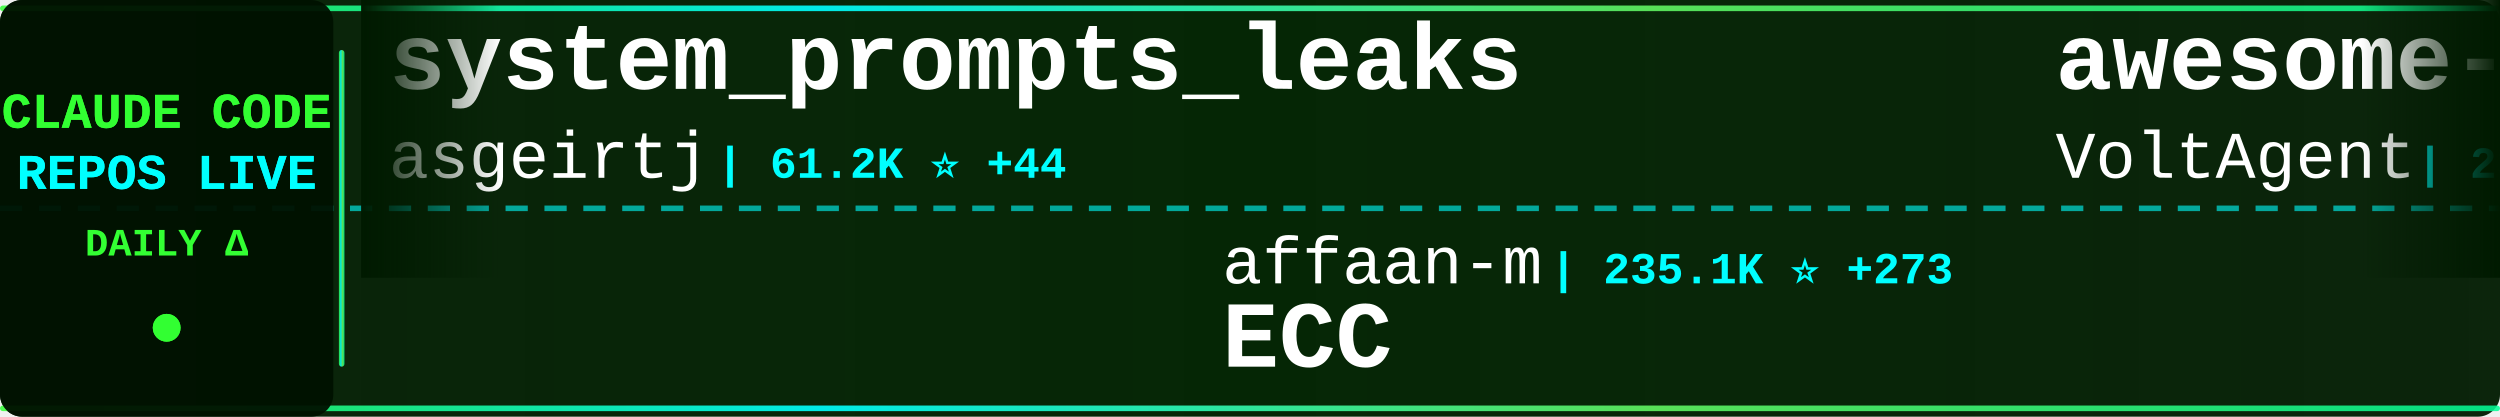
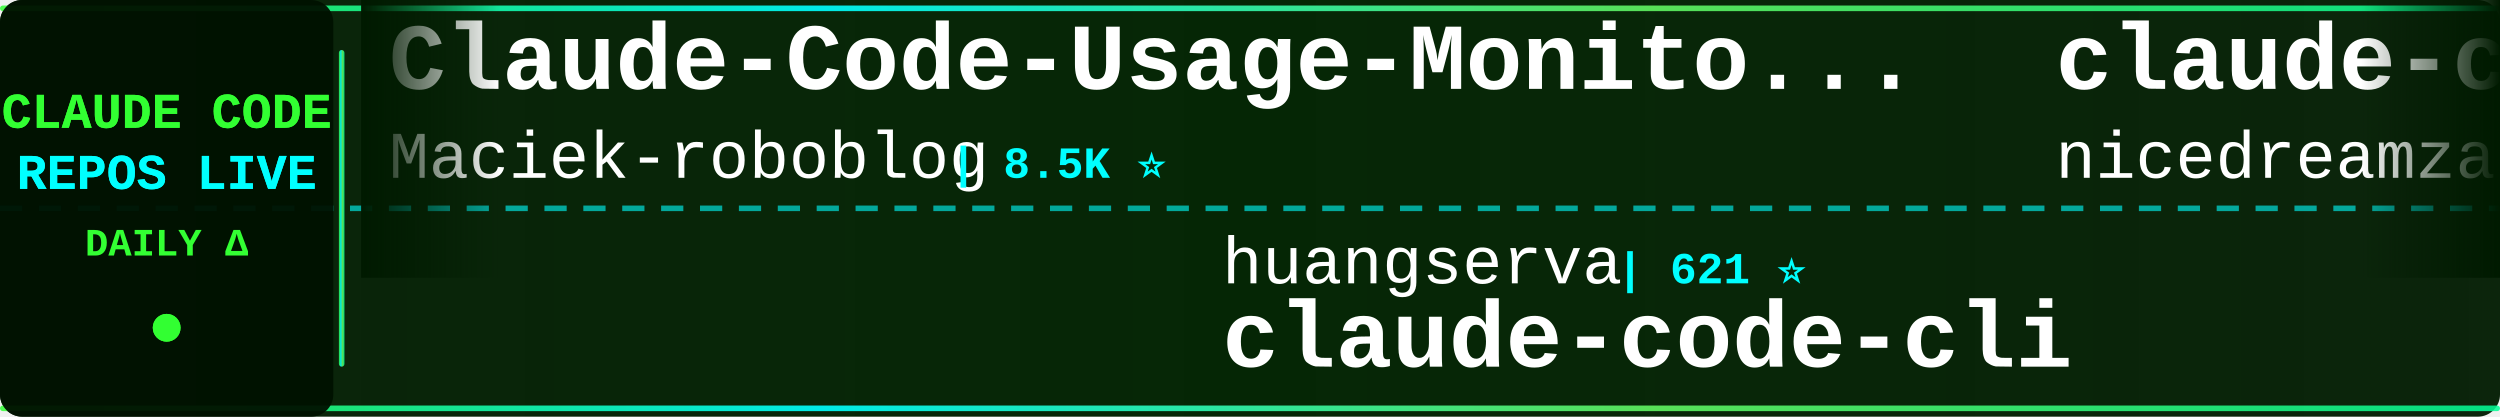
<svg xmlns="http://www.w3.org/2000/svg" width="900" height="150">
  <defs>
    <linearGradient id="tickerBg" x1="0%" y1="0%" x2="100%" y2="0%">
      <stop offset="0%" style="stop-color:#001a00;stop-opacity:0.95" />
      <stop offset="50%" style="stop-color:#002200;stop-opacity:0.98" />
      <stop offset="100%" style="stop-color:#001a00;stop-opacity:0.95" />
    </linearGradient>
    <linearGradient id="borderGrad" x1="0%" y1="0%" x2="100%" y2="0%">
      <stop offset="0%" style="stop-color:#33ff33;stop-opacity:0.85">
        <animate attributeName="stop-opacity" values="0.85;1;0.85" dur="2s" repeatCount="indefinite" />
      </stop>
      <stop offset="33%" style="stop-color:#00ffff;stop-opacity:0.9">
        <animate attributeName="stop-opacity" values="0.9;1;0.9" dur="2.2s" repeatCount="indefinite" />
      </stop>
      <stop offset="66%" style="stop-color:#66ff66;stop-opacity:0.85">
        <animate attributeName="stop-opacity" values="0.85;1;0.85" dur="1.8s" repeatCount="indefinite" />
      </stop>
      <stop offset="100%" style="stop-color:#00ff99;stop-opacity:0.85">
        <animate attributeName="stop-opacity" values="0.85;1;0.85" dur="2s" repeatCount="indefinite" />
      </stop>
    </linearGradient>
    <filter id="textGlow">
      <feGaussianBlur stdDeviation="0.1" result="coloredBlur" />
      <feMerge>
        <feMergeNode in="coloredBlur" />
        <feMergeNode in="SourceGraphic" />
      </feMerge>
    </filter>
    <filter id="metricGlow">
      <feGaussianBlur stdDeviation="0.2" result="coloredBlur" />
      <feMerge>
        <feMergeNode in="coloredBlur" />
        <feMergeNode in="SourceGraphic" />
      </feMerge>
    </filter>
    <linearGradient id="leftFade" x1="0%" y1="0%" x2="100%" y2="0%">
      <stop offset="0%" style="stop-color:#001a00;stop-opacity:1" />
      <stop offset="100%" style="stop-color:#001a00;stop-opacity:0" />
    </linearGradient>
    <linearGradient id="rightFade" x1="0%" y1="0%" x2="100%" y2="0%">
      <stop offset="0%" style="stop-color:#001a00;stop-opacity:0" />
      <stop offset="100%" style="stop-color:#001a00;stop-opacity:1" />
    </linearGradient>
  </defs>
  <rect width="900" height="150" fill="url(#tickerBg)" rx="8" />
  <rect x="0" y="2" width="900" height="2" fill="url(#borderGrad)" rx="1" />
  <rect x="0" y="146" width="900" height="2" fill="url(#borderGrad)" rx="1" />
  <line x1="0" y1="75" x2="900" y2="75" stroke="#00ffff" stroke-width="2" stroke-dasharray="8 6" opacity="0.6" />
  <rect x="0" y="0" width="120" height="150" fill="#001100" opacity="0.95" rx="8" />
  <text x="60" y="46" font-family="'Courier New', monospace" font-size="18" font-weight="bold" fill="#33ff33" text-anchor="middle" filter="url(#textGlow)">
    CLAUDE CODE
  </text>
  <text x="60" y="68" font-family="'Courier New', monospace" font-size="18" font-weight="bold" fill="#00ffff" text-anchor="middle" filter="url(#textGlow)">
    REPOS LIVE
  </text>
  <text x="60" y="92" font-family="'Courier New', monospace" font-size="14" font-weight="bold" fill="#33ff33" text-anchor="middle">
    DAILY Δ
  </text>
  <circle cx="60" cy="118" r="5" fill="#33ff33" filter="url(#metricGlow)">
    <animate attributeName="r" values="4;6;4" dur="1.5s" repeatCount="indefinite" />
    <animate attributeName="opacity" values="0.6;1;0.6" dur="1.5s" repeatCount="indefinite" />
  </circle>
  <rect x="122" y="18" width="2" height="114" fill="url(#borderGrad)" rx="1" />
  <clipPath id="tickerClip">
    <rect x="130" y="0" width="770" height="150" />
  </clipPath>
  <g clip-path="url(#tickerClip)">
    <g id="tickerItems">
      <animateTransform attributeName="transform" attributeType="XML" type="translate" from="0 0" to="-3000 0" dur="54s" repeatCount="indefinite" />
      <g transform="translate(0, 0)">
-         <text x="140" y="32" font-family="'Courier New', monospace" font-size="34" font-weight="bold" fill="#ffffff">system_prompts_leaks</text>
-         <text x="140" y="64" font-family="'Courier New', monospace" font-size="24" font-weight="normal" fill="#ffffff" opacity="1.0">asgeirtj</text>
-         <text x="258" y="64" font-family="'Courier New', monospace" font-size="16" font-weight="bold" fill="#00ffff"> | 61.2K ⭐ +44</text>
+         <text x="140" y="32" font-family="'Courier New', monospace" font-size="34" font-weight="bold" fill="#ffffff">Claude-Code-Usage-Monito...</text>
+         <text x="140" y="64" font-family="'Courier New', monospace" font-size="24" font-weight="normal" fill="#ffffff" opacity="1.0">Maciek-roboblog</text>
+         <text x="342" y="64" font-family="'Courier New', monospace" font-size="16" font-weight="bold" fill="#00ffff"> | 8.5K ⭐</text>
      </g>
      <g transform="translate(300, 0)">
-         <text x="140" y="102" font-family="'Courier New', monospace" font-size="24" font-weight="normal" fill="#ffffff" opacity="1.0">affaan-m</text>
-         <text x="258" y="102" font-family="'Courier New', monospace" font-size="16" font-weight="bold" fill="#00ffff"> | 235.1K ⭐ +273</text>
-         <text x="140" y="132" font-family="'Courier New', monospace" font-size="34" font-weight="bold" fill="#ffffff">ECC</text>
+         <text x="140" y="102" font-family="'Courier New', monospace" font-size="24" font-weight="normal" fill="#ffffff" opacity="1.0">huangserva</text>
+         <text x="282" y="102" font-family="'Courier New', monospace" font-size="16" font-weight="bold" fill="#00ffff"> | 621 ⭐</text>
+         <text x="140" y="132" font-family="'Courier New', monospace" font-size="34" font-weight="bold" fill="#ffffff">claude-code-cli</text>
      </g>
      <g transform="translate(600, 0)">
-         <text x="140" y="32" font-family="'Courier New', monospace" font-size="34" font-weight="bold" fill="#ffffff">awesome-claude-code-suba...</text>
-         <text x="140" y="64" font-family="'Courier New', monospace" font-size="24" font-weight="normal" fill="#ffffff" opacity="1.0">VoltAgent</text>
-         <text x="270" y="64" font-family="'Courier New', monospace" font-size="16" font-weight="bold" fill="#00ffff"> | 23.8K ⭐ +5</text>
+         <text x="140" y="32" font-family="'Courier New', monospace" font-size="34" font-weight="bold" fill="#ffffff">claude-code-local</text>
+         <text x="140" y="64" font-family="'Courier New', monospace" font-size="24" font-weight="normal" fill="#ffffff" opacity="1.0">nicedreamzapp</text>
+         <text x="318" y="64" font-family="'Courier New', monospace" font-size="16" font-weight="bold" fill="#00ffff"> | 3.0K ⭐ -1</text>
      </g>
      <g transform="translate(900, 0)">
-         <text x="140" y="102" font-family="'Courier New', monospace" font-size="24" font-weight="normal" fill="#ffffff" opacity="1.0">multica-ai</text>
-         <text x="282" y="102" font-family="'Courier New', monospace" font-size="16" font-weight="bold" fill="#00ffff"> | 197.4K ⭐ +140</text>
-         <text x="140" y="132" font-family="'Courier New', monospace" font-size="34" font-weight="bold" fill="#ffffff">andrej-karpathy-skills</text>
+         <text x="140" y="102" font-family="'Courier New', monospace" font-size="24" font-weight="normal" fill="#ffffff" opacity="1.0">disler</text>
+         <text x="234" y="102" font-family="'Courier New', monospace" font-size="16" font-weight="bold" fill="#00ffff"> | 1.5K ⭐</text>
+         <text x="140" y="132" font-family="'Courier New', monospace" font-size="34" font-weight="bold" fill="#ffffff">pi-vs-claude-code</text>
      </g>
      <g transform="translate(1200, 0)">
-         <text x="140" y="32" font-family="'Courier New', monospace" font-size="34" font-weight="bold" fill="#ffffff">claude-code</text>
-         <text x="140" y="64" font-family="'Courier New', monospace" font-size="24" font-weight="normal" fill="#ffffff" opacity="1.0">alex000kim</text>
-         <text x="282" y="64" font-family="'Courier New', monospace" font-size="16" font-weight="bold" fill="#00ffff"> | 232 ⭐</text>
+         <text x="140" y="32" font-family="'Courier New', monospace" font-size="34" font-weight="bold" fill="#ffffff">claude-code-source-code-...</text>
+         <text x="140" y="64" font-family="'Courier New', monospace" font-size="24" font-weight="normal" fill="#ffffff" opacity="1.0">ghuntley</text>
+         <text x="258" y="64" font-family="'Courier New', monospace" font-size="16" font-weight="bold" fill="#00ffff"> | 987 ⭐</text>
      </g>
      <g transform="translate(1500, 0)">
-         <text x="140" y="102" font-family="'Courier New', monospace" font-size="24" font-weight="normal" fill="#ffffff" opacity="1.0">Alishahryar1</text>
-         <text x="306" y="102" font-family="'Courier New', monospace" font-size="16" font-weight="bold" fill="#00ffff"> | 42.8K ⭐ +36</text>
-         <text x="140" y="132" font-family="'Courier New', monospace" font-size="34" font-weight="bold" fill="#ffffff">free-claude-code</text>
+         <text x="140" y="102" font-family="'Courier New', monospace" font-size="24" font-weight="normal" fill="#ffffff" opacity="1.0">repowise-dev</text>
+         <text x="306" y="102" font-family="'Courier New', monospace" font-size="16" font-weight="bold" fill="#00ffff"> | 1.2K ⭐</text>
+         <text x="140" y="132" font-family="'Courier New', monospace" font-size="34" font-weight="bold" fill="#ffffff">claude-code-prompts</text>
      </g>
      <g transform="translate(1800, 0)">
-         <text x="140" y="32" font-family="'Courier New', monospace" font-size="34" font-weight="bold" fill="#ffffff">claude-code-tips</text>
-         <text x="140" y="64" font-family="'Courier New', monospace" font-size="24" font-weight="normal" fill="#ffffff" opacity="1.0">ykdojo</text>
-         <text x="234" y="64" font-family="'Courier New', monospace" font-size="16" font-weight="bold" fill="#00ffff"> | 9.5K ⭐ +1</text>
+         <text x="140" y="32" font-family="'Courier New', monospace" font-size="34" font-weight="bold" fill="#ffffff">claude-code-settings</text>
+         <text x="140" y="64" font-family="'Courier New', monospace" font-size="24" font-weight="normal" fill="#ffffff" opacity="1.0">feiskyer</text>
+         <text x="258" y="64" font-family="'Courier New', monospace" font-size="16" font-weight="bold" fill="#00ffff"> | 1.6K ⭐</text>
      </g>
      <g transform="translate(2100, 0)">
-         <text x="140" y="102" font-family="'Courier New', monospace" font-size="24" font-weight="normal" fill="#ffffff" opacity="1.0">anthropics</text>
-         <text x="282" y="102" font-family="'Courier New', monospace" font-size="16" font-weight="bold" fill="#00ffff"> | 5.7K ⭐ +2</text>
-         <text x="140" y="132" font-family="'Courier New', monospace" font-size="34" font-weight="bold" fill="#ffffff">claude-code-security-rev...</text>
+         <text x="140" y="102" font-family="'Courier New', monospace" font-size="24" font-weight="normal" fill="#ffffff" opacity="1.0">OneRedOak</text>
+         <text x="270" y="102" font-family="'Courier New', monospace" font-size="16" font-weight="bold" fill="#00ffff"> | 3.9K ⭐</text>
+         <text x="140" y="132" font-family="'Courier New', monospace" font-size="34" font-weight="bold" fill="#ffffff">claude-code-workflows</text>
      </g>
      <g transform="translate(2400, 0)">
-         <text x="140" y="32" font-family="'Courier New', monospace" font-size="34" font-weight="bold" fill="#ffffff">sc-claude-code-files</text>
-         <text x="140" y="64" font-family="'Courier New', monospace" font-size="24" font-weight="normal" fill="#ffffff" opacity="1.0">https-deeplearning-ai</text>
-         <text x="414" y="64" font-family="'Courier New', monospace" font-size="16" font-weight="bold" fill="#00ffff"> | 536 ⭐</text>
+         <text x="140" y="32" font-family="'Courier New', monospace" font-size="34" font-weight="bold" fill="#ffffff">andrej-karpathy-skills</text>
+         <text x="140" y="64" font-family="'Courier New', monospace" font-size="24" font-weight="normal" fill="#ffffff" opacity="1.0">multica-ai</text>
+         <text x="282" y="64" font-family="'Courier New', monospace" font-size="16" font-weight="bold" fill="#00ffff"> | 197.5K ⭐ +113</text>
      </g>
      <g transform="translate(2700, 0)">
-         <text x="140" y="102" font-family="'Courier New', monospace" font-size="24" font-weight="normal" fill="#ffffff" opacity="1.0">isboyjc</text>
-         <text x="246" y="102" font-family="'Courier New', monospace" font-size="16" font-weight="bold" fill="#00ffff"> | 160 ⭐</text>
-         <text x="140" y="132" font-family="'Courier New', monospace" font-size="34" font-weight="bold" fill="#ffffff">claude-code</text>
+         <text x="140" y="102" font-family="'Courier New', monospace" font-size="24" font-weight="normal" fill="#ffffff" opacity="1.0">frankbria</text>
+         <text x="270" y="102" font-family="'Courier New', monospace" font-size="16" font-weight="bold" fill="#00ffff"> | 9.6K ⭐</text>
+         <text x="140" y="132" font-family="'Courier New', monospace" font-size="34" font-weight="bold" fill="#ffffff">ralph-claude-code</text>
      </g>
      <g transform="translate(3000, 0)">
-         <text x="140" y="32" font-family="'Courier New', monospace" font-size="34" font-weight="bold" fill="#ffffff">system_prompts_leaks</text>
-         <text x="140" y="64" font-family="'Courier New', monospace" font-size="24" font-weight="normal" fill="#ffffff" opacity="1.0">asgeirtj</text>
-         <text x="258" y="64" font-family="'Courier New', monospace" font-size="16" font-weight="bold" fill="#00ffff"> | 61.2K ⭐ +44</text>
+         <text x="140" y="32" font-family="'Courier New', monospace" font-size="34" font-weight="bold" fill="#ffffff">Claude-Code-Usage-Monito...</text>
+         <text x="140" y="64" font-family="'Courier New', monospace" font-size="24" font-weight="normal" fill="#ffffff" opacity="1.0">Maciek-roboblog</text>
+         <text x="342" y="64" font-family="'Courier New', monospace" font-size="16" font-weight="bold" fill="#00ffff"> | 8.5K ⭐</text>
      </g>
      <g transform="translate(3300, 0)">
-         <text x="140" y="102" font-family="'Courier New', monospace" font-size="24" font-weight="normal" fill="#ffffff" opacity="1.0">affaan-m</text>
-         <text x="258" y="102" font-family="'Courier New', monospace" font-size="16" font-weight="bold" fill="#00ffff"> | 235.1K ⭐ +273</text>
-         <text x="140" y="132" font-family="'Courier New', monospace" font-size="34" font-weight="bold" fill="#ffffff">ECC</text>
+         <text x="140" y="102" font-family="'Courier New', monospace" font-size="24" font-weight="normal" fill="#ffffff" opacity="1.0">huangserva</text>
+         <text x="282" y="102" font-family="'Courier New', monospace" font-size="16" font-weight="bold" fill="#00ffff"> | 621 ⭐</text>
+         <text x="140" y="132" font-family="'Courier New', monospace" font-size="34" font-weight="bold" fill="#ffffff">claude-code-cli</text>
      </g>
      <g transform="translate(3600, 0)">
-         <text x="140" y="32" font-family="'Courier New', monospace" font-size="34" font-weight="bold" fill="#ffffff">awesome-claude-code-suba...</text>
-         <text x="140" y="64" font-family="'Courier New', monospace" font-size="24" font-weight="normal" fill="#ffffff" opacity="1.0">VoltAgent</text>
-         <text x="270" y="64" font-family="'Courier New', monospace" font-size="16" font-weight="bold" fill="#00ffff"> | 23.8K ⭐ +5</text>
+         <text x="140" y="32" font-family="'Courier New', monospace" font-size="34" font-weight="bold" fill="#ffffff">claude-code-local</text>
+         <text x="140" y="64" font-family="'Courier New', monospace" font-size="24" font-weight="normal" fill="#ffffff" opacity="1.0">nicedreamzapp</text>
+         <text x="318" y="64" font-family="'Courier New', monospace" font-size="16" font-weight="bold" fill="#00ffff"> | 3.0K ⭐ -1</text>
      </g>
      <g transform="translate(3900, 0)">
-         <text x="140" y="102" font-family="'Courier New', monospace" font-size="24" font-weight="normal" fill="#ffffff" opacity="1.0">multica-ai</text>
-         <text x="282" y="102" font-family="'Courier New', monospace" font-size="16" font-weight="bold" fill="#00ffff"> | 197.4K ⭐ +140</text>
-         <text x="140" y="132" font-family="'Courier New', monospace" font-size="34" font-weight="bold" fill="#ffffff">andrej-karpathy-skills</text>
+         <text x="140" y="102" font-family="'Courier New', monospace" font-size="24" font-weight="normal" fill="#ffffff" opacity="1.0">disler</text>
+         <text x="234" y="102" font-family="'Courier New', monospace" font-size="16" font-weight="bold" fill="#00ffff"> | 1.5K ⭐</text>
+         <text x="140" y="132" font-family="'Courier New', monospace" font-size="34" font-weight="bold" fill="#ffffff">pi-vs-claude-code</text>
      </g>
    </g>
  </g>
  <rect x="130" y="0" width="50" height="100" fill="url(#leftFade)" />
  <rect x="850" y="0" width="50" height="100" fill="url(#rightFade)" />
</svg>
